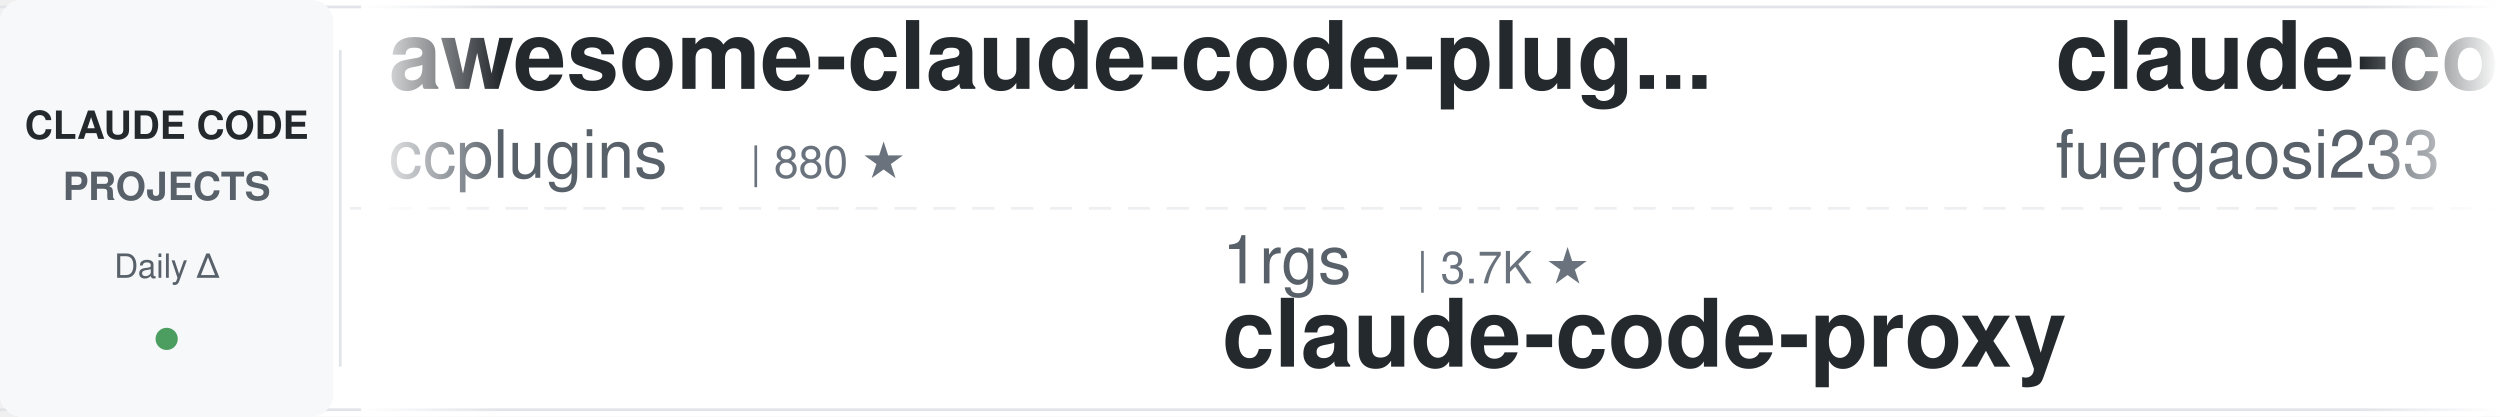
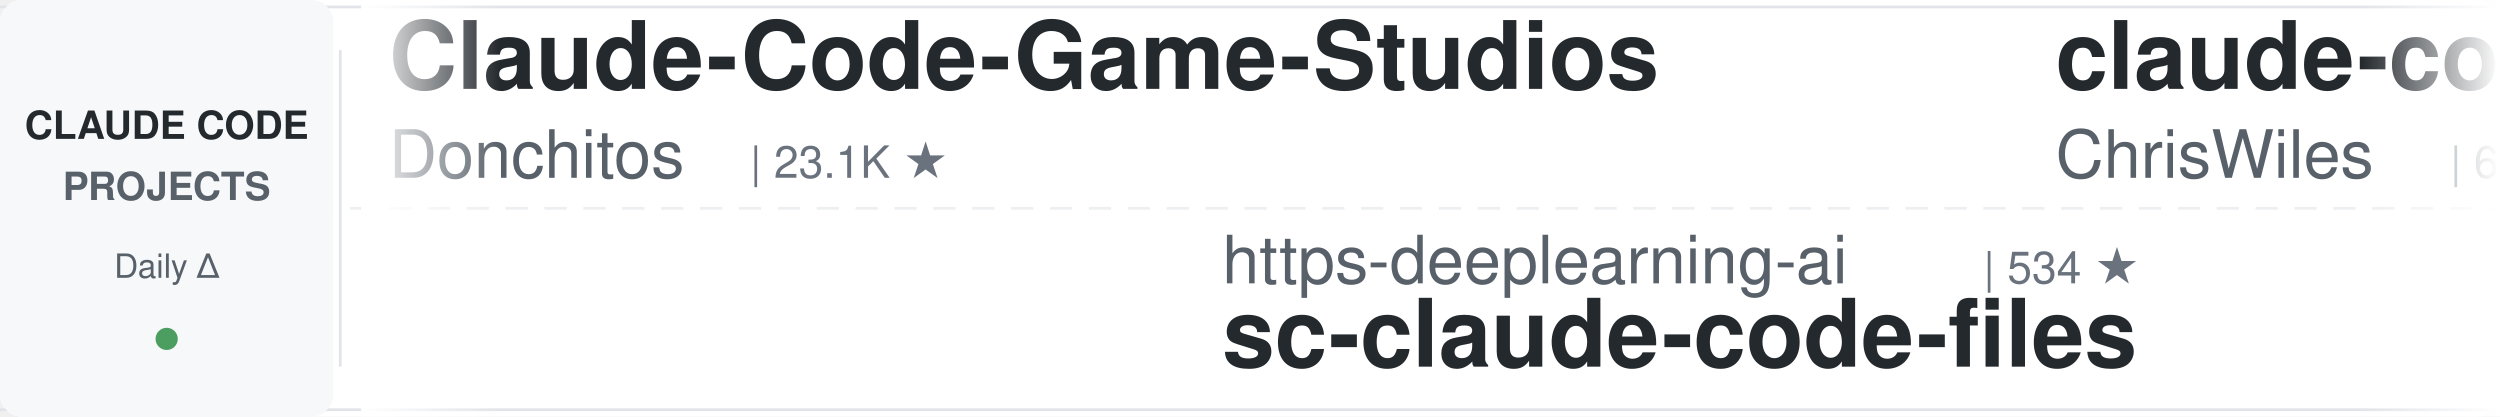
<svg xmlns="http://www.w3.org/2000/svg" width="900" height="150">
  <defs>
    <linearGradient id="leftFade" x1="0%" y1="0%" x2="100%" y2="0%">
      <stop offset="0%" style="stop-color:#ffffff;stop-opacity:1" />
      <stop offset="100%" style="stop-color:#ffffff;stop-opacity:0" />
    </linearGradient>
    <linearGradient id="rightFade" x1="0%" y1="0%" x2="100%" y2="0%">
      <stop offset="0%" style="stop-color:#ffffff;stop-opacity:0" />
      <stop offset="100%" style="stop-color:#ffffff;stop-opacity:1" />
    </linearGradient>
  </defs>
  <rect width="900" height="150" fill="#ffffff" rx="8" />
  <rect x="0" y="2" width="900" height="1" fill="#e1e4e8" />
  <rect x="0" y="147" width="900" height="1" fill="#e1e4e8" />
  <line x1="0" y1="75" x2="900" y2="75" stroke="#e1e4e8" stroke-width="1" stroke-dasharray="8 6" opacity="0.6" />
  <rect x="0" y="0" width="120" height="150" fill="#f6f8fa" rx="8" />
  <text x="60" y="50" font-family="-apple-system, BlinkMacSystemFont, 'Segoe UI', Helvetica, Arial, sans-serif" font-size="14" font-weight="600" fill="#24292e" text-anchor="middle">CLAUDE CODE</text>
  <text x="60" y="72" font-family="-apple-system, BlinkMacSystemFont, 'Segoe UI', Helvetica, Arial, sans-serif" font-size="14" font-weight="600" fill="#586069" text-anchor="middle">PROJECTS</text>
  <text x="60" y="100" font-family="-apple-system, BlinkMacSystemFont, 'Segoe UI', Helvetica, Arial, sans-serif" font-size="12" font-weight="500" fill="#586069" text-anchor="middle">Daily Δ</text>
  <circle cx="60" cy="122" r="4" fill="#22863a" opacity="0.8" />
  <rect x="122" y="18" width="1" height="114" fill="#e1e4e8" />
  <clipPath id="tickerClip">
    <rect x="130" y="0" width="770" height="150" />
  </clipPath>
  <g clip-path="url(#tickerClip)">
    <g id="tickerItems">
      <animateTransform attributeName="transform" attributeType="XML" type="translate" from="0 0" to="-3000 0" dur="54s" repeatCount="indefinite" />
      <g transform="translate(0, 0)">
-         <text x="140" y="32" font-family="-apple-system, BlinkMacSystemFont, 'Segoe UI', Helvetica, Arial, sans-serif" font-size="34" font-weight="600" fill="#24292e">awesome-claude-code-plug...</text>
-         <text x="140" y="64" font-family="-apple-system, BlinkMacSystemFont, 'Segoe UI', Helvetica, Arial, sans-serif" font-size="24" font-weight="400" fill="#586069">ccplugins</text>
-         <text x="270" y="64" font-family="-apple-system, BlinkMacSystemFont, 'Segoe UI', Helvetica, Arial, sans-serif" font-size="16" font-weight="500" fill="#6a737d">| 880 ★</text>
-       </g>
-       <g transform="translate(300, 0)">
-         <text x="140" y="102" font-family="-apple-system, BlinkMacSystemFont, 'Segoe UI', Helvetica, Arial, sans-serif" font-size="24" font-weight="400" fill="#586069">1rgs</text>
-         <text x="210" y="102" font-family="-apple-system, BlinkMacSystemFont, 'Segoe UI', Helvetica, Arial, sans-serif" font-size="16" font-weight="500" fill="#6a737d">| 3.7K ★</text>
-         <text x="140" y="132" font-family="-apple-system, BlinkMacSystemFont, 'Segoe UI', Helvetica, Arial, sans-serif" font-size="34" font-weight="600" fill="#24292e">claude-code-proxy</text>
-       </g>
-       <g transform="translate(600, 0)">
-         <text x="140" y="32" font-family="-apple-system, BlinkMacSystemFont, 'Segoe UI', Helvetica, Arial, sans-serif" font-size="34" font-weight="600" fill="#24292e">claude-code-proxy</text>
-         <text x="140" y="64" font-family="-apple-system, BlinkMacSystemFont, 'Segoe UI', Helvetica, Arial, sans-serif" font-size="24" font-weight="400" fill="#586069">fuergaosi233</text>
-         <text x="306" y="64" font-family="-apple-system, BlinkMacSystemFont, 'Segoe UI', Helvetica, Arial, sans-serif" font-size="16" font-weight="500" fill="#6a737d">| 2.7K ★</text>
-       </g>
-       <g transform="translate(900, 0)">
-         <text x="140" y="102" font-family="-apple-system, BlinkMacSystemFont, 'Segoe UI', Helvetica, Arial, sans-serif" font-size="24" font-weight="400" fill="#586069">xu-xiang</text>
-         <text x="258" y="102" font-family="-apple-system, BlinkMacSystemFont, 'Segoe UI', Helvetica, Arial, sans-serif" font-size="16" font-weight="500" fill="#6a737d">| 1.7K ★</text>
-         <text x="140" y="132" font-family="-apple-system, BlinkMacSystemFont, 'Segoe UI', Helvetica, Arial, sans-serif" font-size="34" font-weight="600" fill="#24292e">everything-claude-code-z...</text>
-       </g>
-       <g transform="translate(1200, 0)">
        <text x="140" y="32" font-family="-apple-system, BlinkMacSystemFont, 'Segoe UI', Helvetica, Arial, sans-serif" font-size="34" font-weight="600" fill="#24292e">Claude-Code-Game-Studios</text>
        <text x="140" y="64" font-family="-apple-system, BlinkMacSystemFont, 'Segoe UI', Helvetica, Arial, sans-serif" font-size="24" font-weight="400" fill="#586069">Donchitos</text>
        <text x="270" y="64" font-family="-apple-system, BlinkMacSystemFont, 'Segoe UI', Helvetica, Arial, sans-serif" font-size="16" font-weight="500" fill="#6a737d">| 23.1K ★</text>
      </g>
+       <g transform="translate(300, 0)">
+         <text x="140" y="102" font-family="-apple-system, BlinkMacSystemFont, 'Segoe UI', Helvetica, Arial, sans-serif" font-size="24" font-weight="400" fill="#586069">https-deeplearning-ai</text>
+         <text x="414" y="102" font-family="-apple-system, BlinkMacSystemFont, 'Segoe UI', Helvetica, Arial, sans-serif" font-size="16" font-weight="500" fill="#6a737d">| 534 ★</text>
+         <text x="140" y="132" font-family="-apple-system, BlinkMacSystemFont, 'Segoe UI', Helvetica, Arial, sans-serif" font-size="34" font-weight="600" fill="#24292e">sc-claude-code-files</text>
+       </g>
+       <g transform="translate(600, 0)">
+         <text x="140" y="32" font-family="-apple-system, BlinkMacSystemFont, 'Segoe UI', Helvetica, Arial, sans-serif" font-size="34" font-weight="600" fill="#24292e">claude-code-showcase</text>
+         <text x="140" y="64" font-family="-apple-system, BlinkMacSystemFont, 'Segoe UI', Helvetica, Arial, sans-serif" font-size="24" font-weight="400" fill="#586069">ChrisWiles</text>
+         <text x="282" y="64" font-family="-apple-system, BlinkMacSystemFont, 'Segoe UI', Helvetica, Arial, sans-serif" font-size="16" font-weight="500" fill="#6a737d">| 6.0K ★</text>
+       </g>
+       <g transform="translate(900, 0)">
+         <text x="140" y="102" font-family="-apple-system, BlinkMacSystemFont, 'Segoe UI', Helvetica, Arial, sans-serif" font-size="24" font-weight="400" fill="#586069">jeremylongshore</text>
+         <text x="342" y="102" font-family="-apple-system, BlinkMacSystemFont, 'Segoe UI', Helvetica, Arial, sans-serif" font-size="16" font-weight="500" fill="#6a737d">| 2.5K ★</text>
+         <text x="140" y="132" font-family="-apple-system, BlinkMacSystemFont, 'Segoe UI', Helvetica, Arial, sans-serif" font-size="34" font-weight="600" fill="#24292e">claude-code-plugins-plus...</text>
+       </g>
+       <g transform="translate(1200, 0)">
+         <text x="140" y="32" font-family="-apple-system, BlinkMacSystemFont, 'Segoe UI', Helvetica, Arial, sans-serif" font-size="34" font-weight="600" fill="#24292e">claude-code-security-rev...</text>
+         <text x="140" y="64" font-family="-apple-system, BlinkMacSystemFont, 'Segoe UI', Helvetica, Arial, sans-serif" font-size="24" font-weight="400" fill="#586069">anthropics</text>
+         <text x="282" y="64" font-family="-apple-system, BlinkMacSystemFont, 'Segoe UI', Helvetica, Arial, sans-serif" font-size="16" font-weight="500" fill="#6a737d">| 5.6K ★</text>
+       </g>
      <g transform="translate(1500, 0)">
-         <text x="140" y="102" font-family="-apple-system, BlinkMacSystemFont, 'Segoe UI', Helvetica, Arial, sans-serif" font-size="24" font-weight="400" fill="#586069">Maciek-roboblog</text>
-         <text x="342" y="102" font-family="-apple-system, BlinkMacSystemFont, 'Segoe UI', Helvetica, Arial, sans-serif" font-size="16" font-weight="500" fill="#6a737d">| 8.5K ★</text>
-         <text x="140" y="132" font-family="-apple-system, BlinkMacSystemFont, 'Segoe UI', Helvetica, Arial, sans-serif" font-size="34" font-weight="600" fill="#24292e">Claude-Code-Usage-Monito...</text>
+         <text x="140" y="102" font-family="-apple-system, BlinkMacSystemFont, 'Segoe UI', Helvetica, Arial, sans-serif" font-size="24" font-weight="400" fill="#586069">Piebald-AI</text>
+         <text x="282" y="102" font-family="-apple-system, BlinkMacSystemFont, 'Segoe UI', Helvetica, Arial, sans-serif" font-size="16" font-weight="500" fill="#6a737d">| 11.9K ★</text>
+         <text x="140" y="132" font-family="-apple-system, BlinkMacSystemFont, 'Segoe UI', Helvetica, Arial, sans-serif" font-size="34" font-weight="600" fill="#24292e">claude-code-system-promp...</text>
      </g>
      <g transform="translate(1800, 0)">
-         <text x="140" y="32" font-family="-apple-system, BlinkMacSystemFont, 'Segoe UI', Helvetica, Arial, sans-serif" font-size="34" font-weight="600" fill="#24292e">claude-code-source</text>
-         <text x="140" y="64" font-family="-apple-system, BlinkMacSystemFont, 'Segoe UI', Helvetica, Arial, sans-serif" font-size="24" font-weight="400" fill="#586069">hangsman</text>
-         <text x="258" y="64" font-family="-apple-system, BlinkMacSystemFont, 'Segoe UI', Helvetica, Arial, sans-serif" font-size="16" font-weight="500" fill="#6a737d">| 787 ★</text>
+         <text x="140" y="32" font-family="-apple-system, BlinkMacSystemFont, 'Segoe UI', Helvetica, Arial, sans-serif" font-size="34" font-weight="600" fill="#24292e">claude-code-hub</text>
+         <text x="140" y="64" font-family="-apple-system, BlinkMacSystemFont, 'Segoe UI', Helvetica, Arial, sans-serif" font-size="24" font-weight="400" fill="#586069">ding113</text>
+         <text x="246" y="64" font-family="-apple-system, BlinkMacSystemFont, 'Segoe UI', Helvetica, Arial, sans-serif" font-size="16" font-weight="500" fill="#6a737d">| 3.3K ★</text>
      </g>
      <g transform="translate(2100, 0)">
-         <text x="140" y="102" font-family="-apple-system, BlinkMacSystemFont, 'Segoe UI', Helvetica, Arial, sans-serif" font-size="24" font-weight="400" fill="#586069">multica-ai</text>
-         <text x="282" y="102" font-family="-apple-system, BlinkMacSystemFont, 'Segoe UI', Helvetica, Arial, sans-serif" font-size="16" font-weight="500" fill="#6a737d">| 193.4K ★</text>
-         <text x="140" y="132" font-family="-apple-system, BlinkMacSystemFont, 'Segoe UI', Helvetica, Arial, sans-serif" font-size="34" font-weight="600" fill="#24292e">andrej-karpathy-skills</text>
+         <text x="140" y="102" font-family="-apple-system, BlinkMacSystemFont, 'Segoe UI', Helvetica, Arial, sans-serif" font-size="24" font-weight="400" fill="#586069">nicedreamzapp</text>
+         <text x="318" y="102" font-family="-apple-system, BlinkMacSystemFont, 'Segoe UI', Helvetica, Arial, sans-serif" font-size="16" font-weight="500" fill="#6a737d">| 2.9K ★</text>
+         <text x="140" y="132" font-family="-apple-system, BlinkMacSystemFont, 'Segoe UI', Helvetica, Arial, sans-serif" font-size="34" font-weight="600" fill="#24292e">claude-code-local</text>
      </g>
      <g transform="translate(2400, 0)">
-         <text x="140" y="32" font-family="-apple-system, BlinkMacSystemFont, 'Segoe UI', Helvetica, Arial, sans-serif" font-size="34" font-weight="600" fill="#24292e">learn-claude-code</text>
-         <text x="140" y="64" font-family="-apple-system, BlinkMacSystemFont, 'Segoe UI', Helvetica, Arial, sans-serif" font-size="24" font-weight="400" fill="#586069">shareAI-lab</text>
-         <text x="294" y="64" font-family="-apple-system, BlinkMacSystemFont, 'Segoe UI', Helvetica, Arial, sans-serif" font-size="16" font-weight="500" fill="#6a737d">| 71.3K ★</text>
+         <text x="140" y="32" font-family="-apple-system, BlinkMacSystemFont, 'Segoe UI', Helvetica, Arial, sans-serif" font-size="34" font-weight="600" fill="#24292e">free-claude-code</text>
+         <text x="140" y="64" font-family="-apple-system, BlinkMacSystemFont, 'Segoe UI', Helvetica, Arial, sans-serif" font-size="24" font-weight="400" fill="#586069">Alishahryar1</text>
+         <text x="306" y="64" font-family="-apple-system, BlinkMacSystemFont, 'Segoe UI', Helvetica, Arial, sans-serif" font-size="16" font-weight="500" fill="#6a737d">| 40.6K ★</text>
      </g>
      <g transform="translate(2700, 0)">
-         <text x="140" y="102" font-family="-apple-system, BlinkMacSystemFont, 'Segoe UI', Helvetica, Arial, sans-serif" font-size="24" font-weight="400" fill="#586069">LING71671</text>
-         <text x="270" y="102" font-family="-apple-system, BlinkMacSystemFont, 'Segoe UI', Helvetica, Arial, sans-serif" font-size="16" font-weight="500" fill="#6a737d">| 918 ★</text>
-         <text x="140" y="132" font-family="-apple-system, BlinkMacSystemFont, 'Segoe UI', Helvetica, Arial, sans-serif" font-size="34" font-weight="600" fill="#24292e">Open-ClaudeCode</text>
+         <text x="140" y="102" font-family="-apple-system, BlinkMacSystemFont, 'Segoe UI', Helvetica, Arial, sans-serif" font-size="24" font-weight="400" fill="#586069">Yuyz0112</text>
+         <text x="258" y="102" font-family="-apple-system, BlinkMacSystemFont, 'Segoe UI', Helvetica, Arial, sans-serif" font-size="16" font-weight="500" fill="#6a737d">| 2.4K ★</text>
+         <text x="140" y="132" font-family="-apple-system, BlinkMacSystemFont, 'Segoe UI', Helvetica, Arial, sans-serif" font-size="34" font-weight="600" fill="#24292e">claude-code-reverse</text>
      </g>
      <g transform="translate(3000, 0)">
-         <text x="140" y="32" font-family="-apple-system, BlinkMacSystemFont, 'Segoe UI', Helvetica, Arial, sans-serif" font-size="34" font-weight="600" fill="#24292e">awesome-claude-code-plug...</text>
-         <text x="140" y="64" font-family="-apple-system, BlinkMacSystemFont, 'Segoe UI', Helvetica, Arial, sans-serif" font-size="24" font-weight="400" fill="#586069">ccplugins</text>
-         <text x="270" y="64" font-family="-apple-system, BlinkMacSystemFont, 'Segoe UI', Helvetica, Arial, sans-serif" font-size="16" font-weight="500" fill="#6a737d">| 880 ★</text>
+         <text x="140" y="32" font-family="-apple-system, BlinkMacSystemFont, 'Segoe UI', Helvetica, Arial, sans-serif" font-size="34" font-weight="600" fill="#24292e">Claude-Code-Game-Studios</text>
+         <text x="140" y="64" font-family="-apple-system, BlinkMacSystemFont, 'Segoe UI', Helvetica, Arial, sans-serif" font-size="24" font-weight="400" fill="#586069">Donchitos</text>
+         <text x="270" y="64" font-family="-apple-system, BlinkMacSystemFont, 'Segoe UI', Helvetica, Arial, sans-serif" font-size="16" font-weight="500" fill="#6a737d">| 23.1K ★</text>
      </g>
      <g transform="translate(3300, 0)">
-         <text x="140" y="102" font-family="-apple-system, BlinkMacSystemFont, 'Segoe UI', Helvetica, Arial, sans-serif" font-size="24" font-weight="400" fill="#586069">1rgs</text>
-         <text x="210" y="102" font-family="-apple-system, BlinkMacSystemFont, 'Segoe UI', Helvetica, Arial, sans-serif" font-size="16" font-weight="500" fill="#6a737d">| 3.7K ★</text>
-         <text x="140" y="132" font-family="-apple-system, BlinkMacSystemFont, 'Segoe UI', Helvetica, Arial, sans-serif" font-size="34" font-weight="600" fill="#24292e">claude-code-proxy</text>
+         <text x="140" y="102" font-family="-apple-system, BlinkMacSystemFont, 'Segoe UI', Helvetica, Arial, sans-serif" font-size="24" font-weight="400" fill="#586069">https-deeplearning-ai</text>
+         <text x="414" y="102" font-family="-apple-system, BlinkMacSystemFont, 'Segoe UI', Helvetica, Arial, sans-serif" font-size="16" font-weight="500" fill="#6a737d">| 534 ★</text>
+         <text x="140" y="132" font-family="-apple-system, BlinkMacSystemFont, 'Segoe UI', Helvetica, Arial, sans-serif" font-size="34" font-weight="600" fill="#24292e">sc-claude-code-files</text>
      </g>
      <g transform="translate(3600, 0)">
-         <text x="140" y="32" font-family="-apple-system, BlinkMacSystemFont, 'Segoe UI', Helvetica, Arial, sans-serif" font-size="34" font-weight="600" fill="#24292e">claude-code-proxy</text>
-         <text x="140" y="64" font-family="-apple-system, BlinkMacSystemFont, 'Segoe UI', Helvetica, Arial, sans-serif" font-size="24" font-weight="400" fill="#586069">fuergaosi233</text>
-         <text x="306" y="64" font-family="-apple-system, BlinkMacSystemFont, 'Segoe UI', Helvetica, Arial, sans-serif" font-size="16" font-weight="500" fill="#6a737d">| 2.7K ★</text>
+         <text x="140" y="32" font-family="-apple-system, BlinkMacSystemFont, 'Segoe UI', Helvetica, Arial, sans-serif" font-size="34" font-weight="600" fill="#24292e">claude-code-showcase</text>
+         <text x="140" y="64" font-family="-apple-system, BlinkMacSystemFont, 'Segoe UI', Helvetica, Arial, sans-serif" font-size="24" font-weight="400" fill="#586069">ChrisWiles</text>
+         <text x="282" y="64" font-family="-apple-system, BlinkMacSystemFont, 'Segoe UI', Helvetica, Arial, sans-serif" font-size="16" font-weight="500" fill="#6a737d">| 6.0K ★</text>
      </g>
      <g transform="translate(3900, 0)">
-         <text x="140" y="102" font-family="-apple-system, BlinkMacSystemFont, 'Segoe UI', Helvetica, Arial, sans-serif" font-size="24" font-weight="400" fill="#586069">xu-xiang</text>
-         <text x="258" y="102" font-family="-apple-system, BlinkMacSystemFont, 'Segoe UI', Helvetica, Arial, sans-serif" font-size="16" font-weight="500" fill="#6a737d">| 1.7K ★</text>
-         <text x="140" y="132" font-family="-apple-system, BlinkMacSystemFont, 'Segoe UI', Helvetica, Arial, sans-serif" font-size="34" font-weight="600" fill="#24292e">everything-claude-code-z...</text>
+         <text x="140" y="102" font-family="-apple-system, BlinkMacSystemFont, 'Segoe UI', Helvetica, Arial, sans-serif" font-size="24" font-weight="400" fill="#586069">jeremylongshore</text>
+         <text x="342" y="102" font-family="-apple-system, BlinkMacSystemFont, 'Segoe UI', Helvetica, Arial, sans-serif" font-size="16" font-weight="500" fill="#6a737d">| 2.5K ★</text>
+         <text x="140" y="132" font-family="-apple-system, BlinkMacSystemFont, 'Segoe UI', Helvetica, Arial, sans-serif" font-size="34" font-weight="600" fill="#24292e">claude-code-plugins-plus...</text>
      </g>
    </g>
  </g>
  <rect x="130" y="0" width="50" height="150" fill="url(#leftFade)" />
  <rect x="850" y="0" width="50" height="150" fill="url(#rightFade)" />
</svg>
